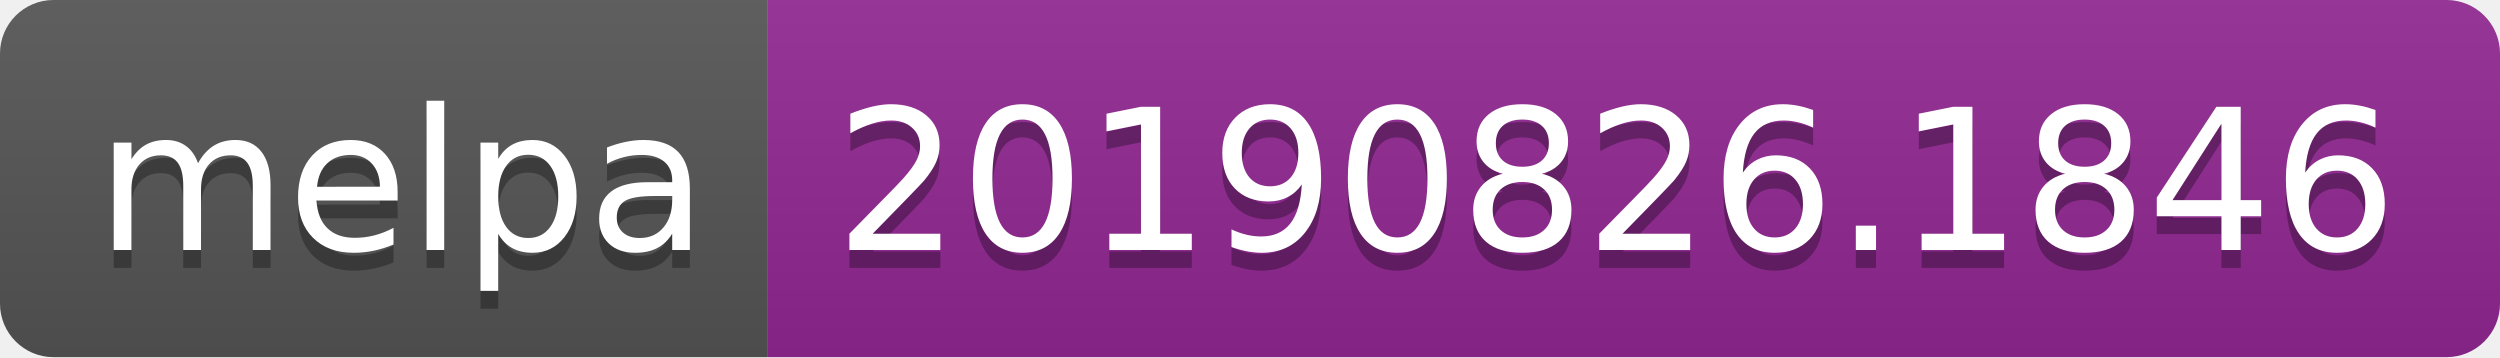
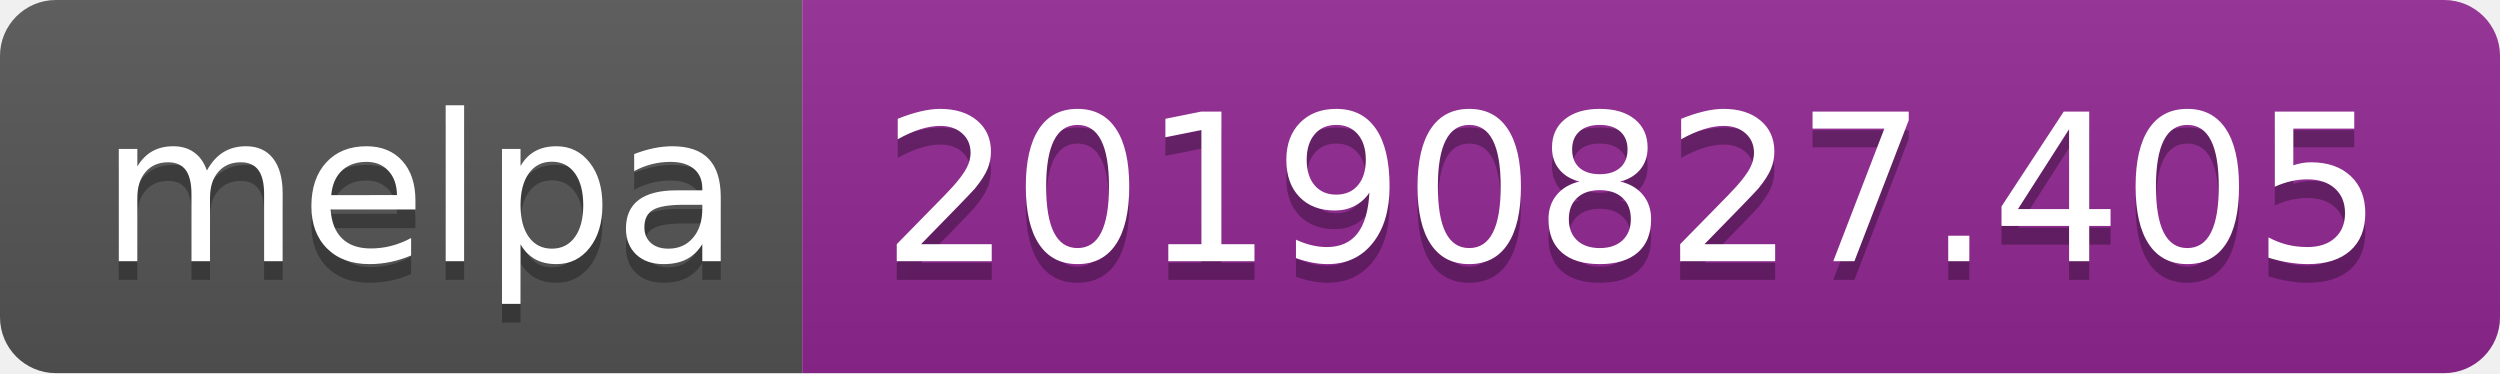
- <svg xmlns="http://www.w3.org/2000/svg" width="140" height="20">
+ <svg xmlns="http://www.w3.org/2000/svg" width="134" height="20">
  <linearGradient id="b" x2="0" y2="100%">
    <stop offset="0" stop-color="#bbb" stop-opacity=".1" />
    <stop offset="1" stop-opacity=".1" />
  </linearGradient>
  <clipPath id="a">
-     <rect width="140" height="20" rx="3" fill="#fff" />
+     <rect width="134" height="20" rx="3" fill="#fff" />
  </clipPath>
  <g clip-path="url(#a)">
    <path fill="#555" d="M0 0h43v20H0z" />
-     <path fill="#922793" d="M43 0h97v20H43z" />
-     <path fill="url(#b)" d="M0 0h140v20H0z" />
+     <path fill="#922793" d="M43 0h91v20H43z" />
+     <path fill="url(#b)" d="M0 0h134v20H0z" />
  </g>
  <g fill="#fff" text-anchor="middle" font-family="DejaVu Sans,Verdana,Geneva,sans-serif" font-size="110">
    <text x="225" y="150" fill="#010101" fill-opacity=".3" transform="scale(.1)" textLength="330">melpa</text>
    <text x="225" y="140" transform="scale(.1)" textLength="330">melpa</text>
-     <text x="905" y="150" fill="#010101" fill-opacity=".3" transform="scale(.1)" textLength="870">20190826.1846</text>
-     <text x="905" y="140" transform="scale(.1)" textLength="870">20190826.1846</text>
+     <text x="875" y="150" fill="#010101" fill-opacity=".3" transform="scale(.1)" textLength="810">20190827.405</text>
+     <text x="875" y="140" transform="scale(.1)" textLength="810">20190827.405</text>
  </g>
</svg>
